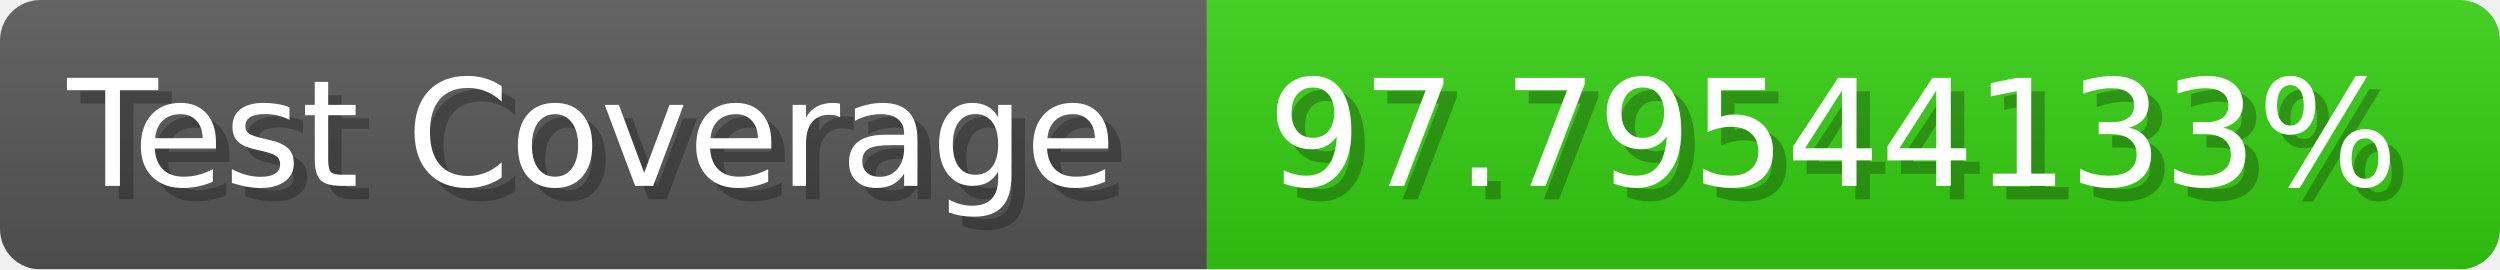
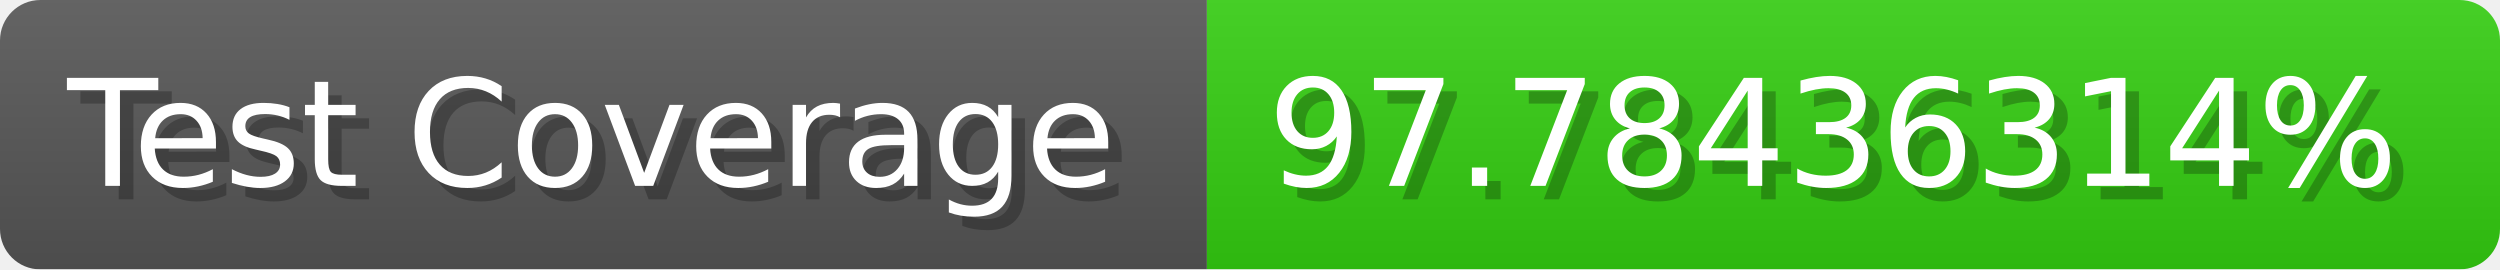
- <svg xmlns="http://www.w3.org/2000/svg" width="185.6" height="20" viewBox="0 0 1856 200" role="img" aria-label="Test Coverage: 97.79544133%">
+ <svg xmlns="http://www.w3.org/2000/svg" width="185.6" height="20" viewBox="0 0 1856 200" role="img" aria-label="Test Coverage: 97.78436314%">
  <linearGradient id="a" x2="0" y2="100%">
    <stop offset="0" stop-opacity=".1" stop-color="#EEE" />
    <stop offset="1" stop-opacity=".1" />
  </linearGradient>
  <mask id="m">
    <rect width="1856" height="200" rx="30" fill="#FFF" />
  </mask>
  <g mask="url(#m)">
    <rect width="896" height="200" fill="#555" />
    <rect width="960" height="200" fill="#3C1" x="896" />
    <rect width="1856" height="200" fill="url(#a)" />
  </g>
  <g aria-hidden="true" fill="#fff" text-anchor="start" font-family="Verdana,DejaVu Sans,sans-serif" font-size="110">
    <text x="60" y="148" textLength="796" fill="#000" opacity="0.25">Test Coverage</text>
    <text x="50" y="138" textLength="796">Test Coverage</text>
-     <text x="951" y="148" textLength="860" fill="#000" opacity="0.25">97.79544133%</text>
-     <text x="941" y="138" textLength="860">97.79544133%</text>
+     <text x="951" y="148" textLength="860" fill="#000" opacity="0.25">97.78436314%</text>
+     <text x="941" y="138" textLength="860">97.78436314%</text>
  </g>
</svg>
